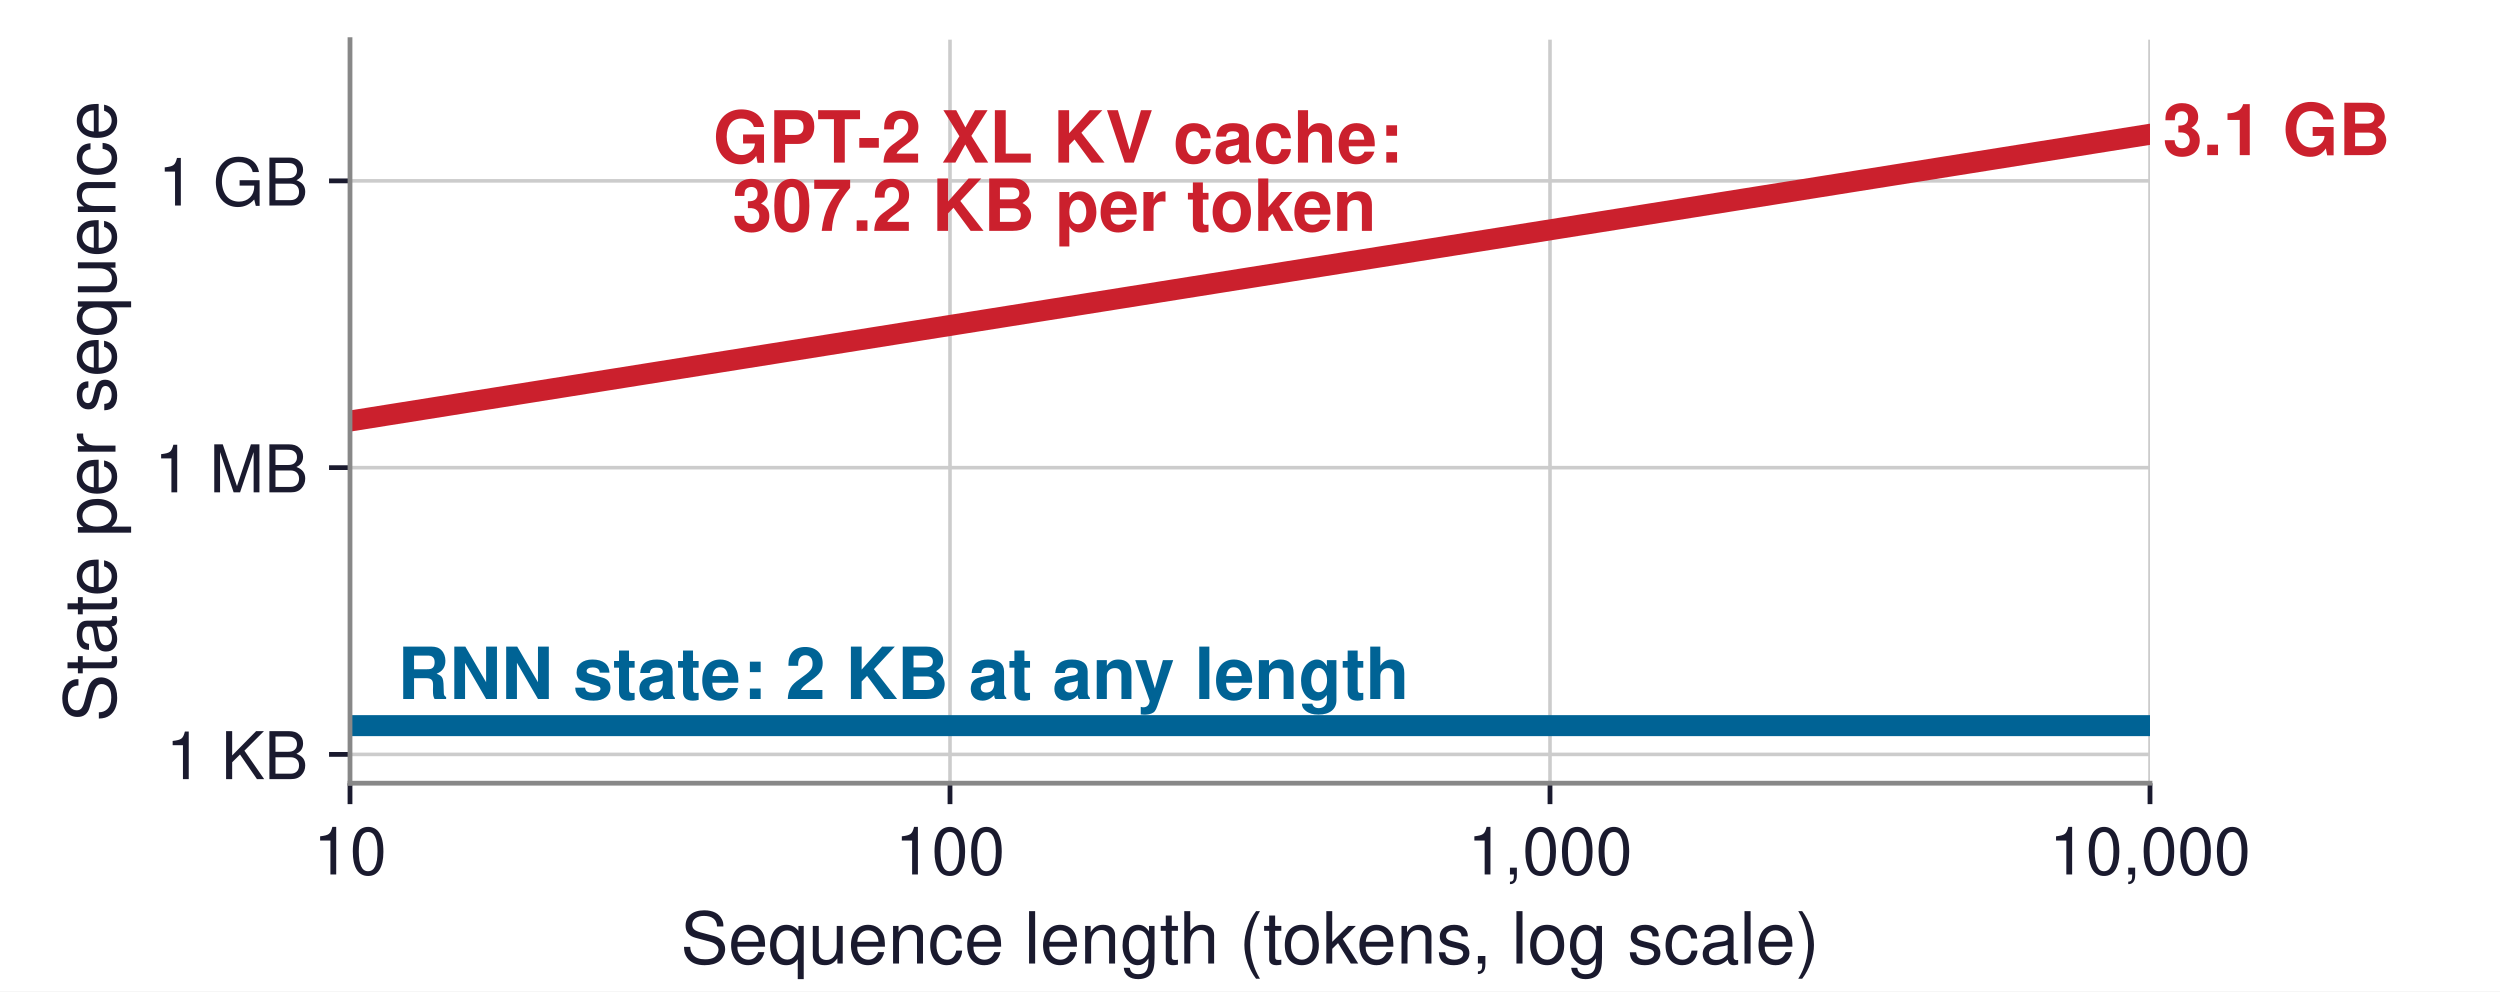
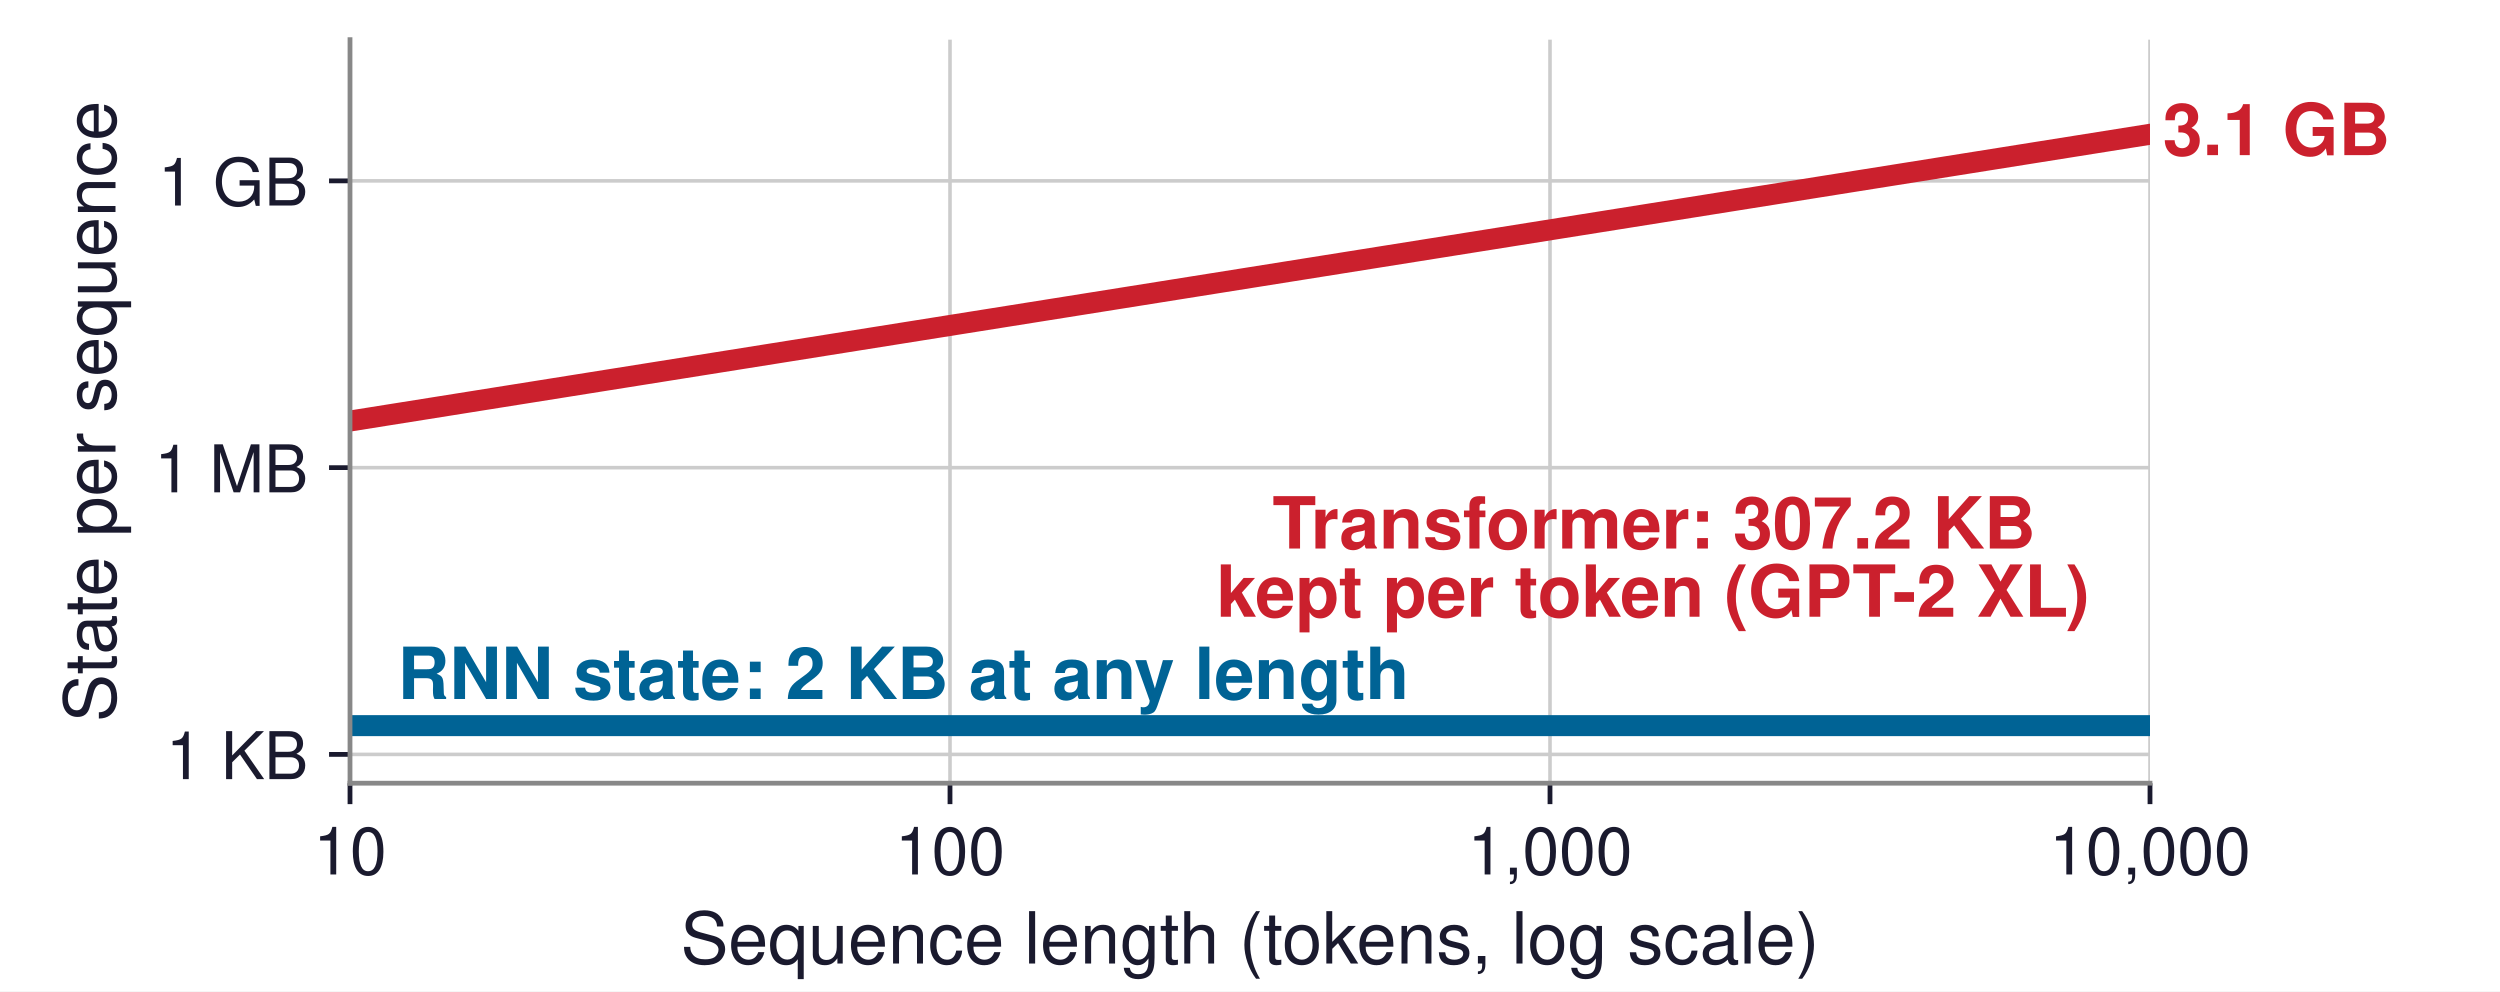
<svg xmlns="http://www.w3.org/2000/svg" xmlns:xlink="http://www.w3.org/1999/xlink" width="417.6pt" height="165.6pt" viewBox="0 0 417.6 165.6" version="1.1">
  <defs>
    <style type="text/css">*{stroke-linejoin: round; stroke-linecap: butt}</style>
  </defs>
  <g id="figure_1">
    <g id="patch_1">
      <path d="M 0 165.6  L 417.6 165.6  L 417.6 0  L 0 0  z " style="fill: #ffffff" />
    </g>
    <g id="axes_1">
      <g id="patch_2">
        <path d="M 58.464 130.824  L 359.136 130.824  L 359.136 6.624  L 58.464 6.624  z " style="fill: #ffffff" />
      </g>
      <g id="matplotlib.axis_1">
        <g id="xtick_1">
          <g id="line2d_1">
-             <path d="M 58.464 130.824  L 58.464 6.624  " clip-path="url(#p433322738b)" style="fill: none; stroke: #cccccc; stroke-width: 0.6; stroke-linecap: square" />
+             <path d="M 58.464 130.824  L 58.464 6.624  " clip-path="url(#pfc6438b7cb)" style="fill: none; stroke: #cccccc; stroke-width: 0.6; stroke-linecap: square" />
          </g>
          <g id="line2d_2">
            <defs>
-               <path id="mee6b315c70" d="M 0 0  L 0 3.5  " style="stroke: #1a1a2e; stroke-width: 0.8" />
+               <path id="m52af3c2d3a" d="M 0 0  L 0 3.5  " style="stroke: #1a1a2e; stroke-width: 0.8" />
            </defs>
            <g>
-               <use xlink:href="#mee6b315c70" x="58.464" y="130.824" style="fill: #1a1a2e; stroke: #1a1a2e; stroke-width: 0.8" />
+               <use xlink:href="#m52af3c2d3a" x="58.464" y="130.824" style="fill: #1a1a2e; stroke: #1a1a2e; stroke-width: 0.8" />
            </g>
          </g>
          <g id="text_1">
            <text style="font-size: 11px; font-family: 'Helvetica', 'Arial', 'DejaVu Sans', sans-serif; text-anchor: middle; fill: #1a1a2e" x="58.464" y="146.074" transform="rotate(-0 58.464 146.074)">10</text>
          </g>
        </g>
        <g id="xtick_2">
          <g id="line2d_3">
-             <path d="M 158.688 130.824  L 158.688 6.624  " clip-path="url(#p433322738b)" style="fill: none; stroke: #cccccc; stroke-width: 0.6; stroke-linecap: square" />
+             <path d="M 158.688 130.824  L 158.688 6.624  " clip-path="url(#pfc6438b7cb)" style="fill: none; stroke: #cccccc; stroke-width: 0.6; stroke-linecap: square" />
          </g>
          <g id="line2d_4">
            <g>
-               <use xlink:href="#mee6b315c70" x="158.688" y="130.824" style="fill: #1a1a2e; stroke: #1a1a2e; stroke-width: 0.8" />
+               <use xlink:href="#m52af3c2d3a" x="158.688" y="130.824" style="fill: #1a1a2e; stroke: #1a1a2e; stroke-width: 0.8" />
            </g>
          </g>
          <g id="text_2">
            <text style="font-size: 11px; font-family: 'Helvetica', 'Arial', 'DejaVu Sans', sans-serif; text-anchor: middle; fill: #1a1a2e" x="158.688" y="146.074" transform="rotate(-0 158.688 146.074)">100</text>
          </g>
        </g>
        <g id="xtick_3">
          <g id="line2d_5">
-             <path d="M 258.912 130.824  L 258.912 6.624  " clip-path="url(#p433322738b)" style="fill: none; stroke: #cccccc; stroke-width: 0.6; stroke-linecap: square" />
+             <path d="M 258.912 130.824  L 258.912 6.624  " clip-path="url(#pfc6438b7cb)" style="fill: none; stroke: #cccccc; stroke-width: 0.6; stroke-linecap: square" />
          </g>
          <g id="line2d_6">
            <g>
-               <use xlink:href="#mee6b315c70" x="258.912" y="130.824" style="fill: #1a1a2e; stroke: #1a1a2e; stroke-width: 0.8" />
+               <use xlink:href="#m52af3c2d3a" x="258.912" y="130.824" style="fill: #1a1a2e; stroke: #1a1a2e; stroke-width: 0.8" />
            </g>
          </g>
          <g id="text_3">
            <text style="font-size: 11px; font-family: 'Helvetica', 'Arial', 'DejaVu Sans', sans-serif; text-anchor: middle; fill: #1a1a2e" x="258.912" y="146.074" transform="rotate(-0 258.912 146.074)">1,000</text>
          </g>
        </g>
        <g id="xtick_4">
          <g id="line2d_7">
-             <path d="M 359.136 130.824  L 359.136 6.624  " clip-path="url(#p433322738b)" style="fill: none; stroke: #cccccc; stroke-width: 0.6; stroke-linecap: square" />
+             <path d="M 359.136 130.824  L 359.136 6.624  " clip-path="url(#pfc6438b7cb)" style="fill: none; stroke: #cccccc; stroke-width: 0.6; stroke-linecap: square" />
          </g>
          <g id="line2d_8">
            <g>
-               <use xlink:href="#mee6b315c70" x="359.136" y="130.824" style="fill: #1a1a2e; stroke: #1a1a2e; stroke-width: 0.8" />
+               <use xlink:href="#m52af3c2d3a" x="359.136" y="130.824" style="fill: #1a1a2e; stroke: #1a1a2e; stroke-width: 0.8" />
            </g>
          </g>
          <g id="text_4">
            <text style="font-size: 11px; font-family: 'Helvetica', 'Arial', 'DejaVu Sans', sans-serif; text-anchor: middle; fill: #1a1a2e" x="359.136" y="146.074" transform="rotate(-0 359.136 146.074)">10,000</text>
          </g>
        </g>
        <g id="text_5">
          <text style="font-size: 12px; font-family: 'Helvetica', 'Arial', 'DejaVu Sans', sans-serif; text-anchor: middle; fill: #1a1a2e" x="208.8" y="160.943" transform="rotate(-0 208.8 160.9431)">Sequence length (tokens, log scale)</text>
        </g>
      </g>
      <g id="matplotlib.axis_2">
        <g id="ytick_1">
          <g id="line2d_9">
-             <path d="M 58.464 126.017  L 359.136 126.017  " clip-path="url(#p433322738b)" style="fill: none; stroke: #cccccc; stroke-width: 0.6; stroke-linecap: square" />
+             <path d="M 58.464 126.017  L 359.136 126.017  " clip-path="url(#pfc6438b7cb)" style="fill: none; stroke: #cccccc; stroke-width: 0.6; stroke-linecap: square" />
          </g>
          <g id="line2d_10">
            <defs>
-               <path id="m821595a393" d="M 0 0  L -3.5 0  " style="stroke: #1a1a2e; stroke-width: 0.8" />
+               <path id="mccd0e6b58d" d="M 0 0  L -3.5 0  " style="stroke: #1a1a2e; stroke-width: 0.8" />
            </defs>
            <g>
-               <use xlink:href="#m821595a393" x="58.464" y="126.017" style="fill: #1a1a2e; stroke: #1a1a2e; stroke-width: 0.8" />
+               <use xlink:href="#mccd0e6b58d" x="58.464" y="126.017" style="fill: #1a1a2e; stroke: #1a1a2e; stroke-width: 0.8" />
            </g>
          </g>
          <g id="text_6">
            <text style="font-size: 11px; font-family: 'Helvetica', 'Arial', 'DejaVu Sans', sans-serif; text-anchor: end; fill: #1a1a2e" x="51.464" y="130.142" transform="rotate(-0 51.464 130.1422)">1 KB</text>
          </g>
        </g>
        <g id="ytick_2">
          <g id="line2d_11">
-             <path d="M 58.464 78.114  L 359.136 78.114  " clip-path="url(#p433322738b)" style="fill: none; stroke: #cccccc; stroke-width: 0.6; stroke-linecap: square" />
+             <path d="M 58.464 78.114  L 359.136 78.114  " clip-path="url(#pfc6438b7cb)" style="fill: none; stroke: #cccccc; stroke-width: 0.6; stroke-linecap: square" />
          </g>
          <g id="line2d_12">
            <g>
-               <use xlink:href="#m821595a393" x="58.464" y="78.114" style="fill: #1a1a2e; stroke: #1a1a2e; stroke-width: 0.8" />
+               <use xlink:href="#mccd0e6b58d" x="58.464" y="78.114" style="fill: #1a1a2e; stroke: #1a1a2e; stroke-width: 0.8" />
            </g>
          </g>
          <g id="text_7">
            <text style="font-size: 11px; font-family: 'Helvetica', 'Arial', 'DejaVu Sans', sans-serif; text-anchor: end; fill: #1a1a2e" x="51.464" y="82.239" transform="rotate(-0 51.464 82.2388)">1 MB</text>
          </g>
        </g>
        <g id="ytick_3">
          <g id="line2d_13">
-             <path d="M 58.464 30.21  L 359.136 30.21  " clip-path="url(#p433322738b)" style="fill: none; stroke: #cccccc; stroke-width: 0.6; stroke-linecap: square" />
+             <path d="M 58.464 30.21  L 359.136 30.21  " clip-path="url(#pfc6438b7cb)" style="fill: none; stroke: #cccccc; stroke-width: 0.6; stroke-linecap: square" />
          </g>
          <g id="line2d_14">
            <g>
-               <use xlink:href="#m821595a393" x="58.464" y="30.21" style="fill: #1a1a2e; stroke: #1a1a2e; stroke-width: 0.8" />
+               <use xlink:href="#mccd0e6b58d" x="58.464" y="30.21" style="fill: #1a1a2e; stroke: #1a1a2e; stroke-width: 0.8" />
            </g>
          </g>
          <g id="text_8">
            <text style="font-size: 11px; font-family: 'Helvetica', 'Arial', 'DejaVu Sans', sans-serif; text-anchor: end; fill: #1a1a2e" x="51.464" y="34.335" transform="rotate(-0 51.464 34.33538)">1 GB</text>
          </g>
        </g>
        <g id="text_9">
          <text style="font-size: 12px; font-family: 'Helvetica', 'Arial', 'DejaVu Sans', sans-serif; text-anchor: middle; fill: #1a1a2e" x="19.29" y="68.724" transform="rotate(-90 19.28978 68.724)">State per sequence</text>
        </g>
      </g>
      <g id="line2d_15">
-         <path d="M 58.464 121.21  L 64.6 121.21  L 70.736 121.21  L 76.872 121.21  L 83.009 121.21  L 89.145 121.21  L 95.281 121.21  L 101.417 121.21  L 107.553 121.21  L 113.689 121.21  L 119.826 121.21  L 125.962 121.21  L 132.098 121.21  L 138.234 121.21  L 144.37 121.21  L 150.506 121.21  L 156.643 121.21  L 162.779 121.21  L 168.915 121.21  L 175.051 121.21  L 181.187 121.21  L 187.323 121.21  L 193.46 121.21  L 199.596 121.21  L 205.732 121.21  L 211.868 121.21  L 218.004 121.21  L 224.14 121.21  L 230.277 121.21  L 236.413 121.21  L 242.549 121.21  L 248.685 121.21  L 254.821 121.21  L 260.957 121.21  L 267.094 121.21  L 273.23 121.21  L 279.366 121.21  L 285.502 121.21  L 291.638 121.21  L 297.774 121.21  L 303.911 121.21  L 310.047 121.21  L 316.183 121.21  L 322.319 121.21  L 328.455 121.21  L 334.591 121.21  L 340.728 121.21  L 346.864 121.21  L 353 121.21  L 359.136 121.21  " clip-path="url(#p433322738b)" style="fill: none; stroke: #006395; stroke-width: 3.5; stroke-linecap: square" />
+         <path d="M 58.464 121.21  L 64.6 121.21  L 70.736 121.21  L 76.872 121.21  L 83.009 121.21  L 89.145 121.21  L 95.281 121.21  L 101.417 121.21  L 107.553 121.21  L 113.689 121.21  L 119.826 121.21  L 125.962 121.21  L 132.098 121.21  L 138.234 121.21  L 144.37 121.21  L 150.506 121.21  L 156.643 121.21  L 162.779 121.21  L 168.915 121.21  L 175.051 121.21  L 181.187 121.21  L 187.323 121.21  L 193.46 121.21  L 199.596 121.21  L 205.732 121.21  L 211.868 121.21  L 218.004 121.21  L 224.14 121.21  L 230.277 121.21  L 236.413 121.21  L 242.549 121.21  L 248.685 121.21  L 254.821 121.21  L 260.957 121.21  L 267.094 121.21  L 273.23 121.21  L 279.366 121.21  L 285.502 121.21  L 291.638 121.21  L 297.774 121.21  L 303.911 121.21  L 310.047 121.21  L 316.183 121.21  L 322.319 121.21  L 328.455 121.21  L 334.591 121.21  L 340.728 121.21  L 346.864 121.21  L 353 121.21  L 359.136 121.21  " clip-path="url(#pfc6438b7cb)" style="fill: none; stroke: #006395; stroke-width: 3.5; stroke-linecap: square" />
      </g>
      <g id="line2d_16">
-         <path d="M 58.464 70.331  L 64.6 69.353  L 70.736 68.376  L 76.872 67.398  L 83.009 66.42  L 89.145 65.443  L 95.281 64.465  L 101.417 63.487  L 107.553 62.51  L 113.689 61.532  L 119.826 60.555  L 125.962 59.577  L 132.098 58.599  L 138.234 57.622  L 144.37 56.644  L 150.506 55.666  L 156.643 54.689  L 162.779 53.711  L 168.915 52.734  L 175.051 51.756  L 181.187 50.778  L 187.323 49.801  L 193.46 48.823  L 199.596 47.845  L 205.732 46.868  L 211.868 45.89  L 218.004 44.913  L 224.14 43.935  L 230.277 42.957  L 236.413 41.98  L 242.549 41.002  L 248.685 40.025  L 254.821 39.047  L 260.957 38.069  L 267.094 37.092  L 273.23 36.114  L 279.366 35.136  L 285.502 34.159  L 291.638 33.181  L 297.774 32.204  L 303.911 31.226  L 310.047 30.248  L 316.183 29.271  L 322.319 28.293  L 328.455 27.315  L 334.591 26.338  L 340.728 25.36  L 346.864 24.383  L 353 23.405  L 359.136 22.427  " clip-path="url(#p433322738b)" style="fill: none; stroke: #cb202d; stroke-width: 3.5; stroke-linecap: square" />
+         <path d="M 58.464 70.331  L 64.6 69.353  L 70.736 68.376  L 76.872 67.398  L 83.009 66.42  L 89.145 65.443  L 95.281 64.465  L 101.417 63.487  L 107.553 62.51  L 113.689 61.532  L 119.826 60.555  L 125.962 59.577  L 132.098 58.599  L 138.234 57.622  L 144.37 56.644  L 150.506 55.666  L 156.643 54.689  L 162.779 53.711  L 168.915 52.734  L 175.051 51.756  L 181.187 50.778  L 187.323 49.801  L 193.46 48.823  L 199.596 47.845  L 205.732 46.868  L 211.868 45.89  L 218.004 44.913  L 224.14 43.935  L 230.277 42.957  L 236.413 41.98  L 242.549 41.002  L 248.685 40.025  L 254.821 39.047  L 260.957 38.069  L 267.094 37.092  L 273.23 36.114  L 279.366 35.136  L 285.502 34.159  L 291.638 33.181  L 297.774 32.204  L 303.911 31.226  L 310.047 30.248  L 316.183 29.271  L 322.319 28.293  L 328.455 27.315  L 334.591 26.338  L 340.728 25.36  L 346.864 24.383  L 353 23.405  L 359.136 22.427  " clip-path="url(#pfc6438b7cb)" style="fill: none; stroke: #cb202d; stroke-width: 3.5; stroke-linecap: square" />
      </g>
      <g id="patch_3">
        <path d="M 58.464 130.824  L 58.464 6.624  " style="fill: none; stroke: #888888; stroke-width: 0.8; stroke-linejoin: miter; stroke-linecap: square" />
      </g>
      <g id="patch_4">
        <path d="M 58.464 130.824  L 359.136 130.824  " style="fill: none; stroke: #888888; stroke-width: 0.8; stroke-linejoin: miter; stroke-linecap: square" />
      </g>
      <g id="text_10">
        <text style="font-weight: 700; font-size: 12px; font-family: 'Helvetica', 'Arial', 'DejaVu Sans', sans-serif; text-anchor: start; fill: #006395" x="66.4" y="116.759" transform="rotate(-0 66.39986 116.7593)">RNN state: 2 KB at any length</text>
      </g>
      <g id="text_11">
        <text style="font-weight: 700; font-size: 12px; font-family: 'Helvetica', 'Arial', 'DejaVu Sans', sans-serif; text-anchor: start; fill: #cb202d" x="361.26" y="25.912" transform="rotate(-0 361.2597 25.91232)">3.1 GB</text>
      </g>
      <g id="text_12">
-         <text style="font-weight: 700; font-size: 12px; font-family: 'Helvetica', 'Arial', 'DejaVu Sans', sans-serif; fill: #cb202d" transform="translate(119.09 27.16313)">GPT-2 XL KV cache:</text>
-         <text style="font-weight: 700; font-size: 12px; font-family: 'Helvetica', 'Arial', 'DejaVu Sans', sans-serif; fill: #cb202d" transform="translate(122.3197 38.55961)">307.2 KB per token</text>
+         <text style="font-weight: 700; font-size: 12px; font-family: 'Helvetica', 'Arial', 'DejaVu Sans', sans-serif; fill: #cb202d" transform="translate(212.5349 91.62617)">Transformer: 307.2 KB</text>
+         <text style="font-weight: 700; font-size: 12px; font-family: 'Helvetica', 'Arial', 'DejaVu Sans', sans-serif; fill: #cb202d" transform="translate(203.2181 103.0227)">kept per token (GPT-2 XL)</text>
      </g>
    </g>
  </g>
  <defs>
-     <clipPath id="p433322738b">
+     <clipPath id="pfc6438b7cb">
      <rect x="58.464" y="6.624" width="300.672" height="124.2" />
    </clipPath>
  </defs>
</svg>
